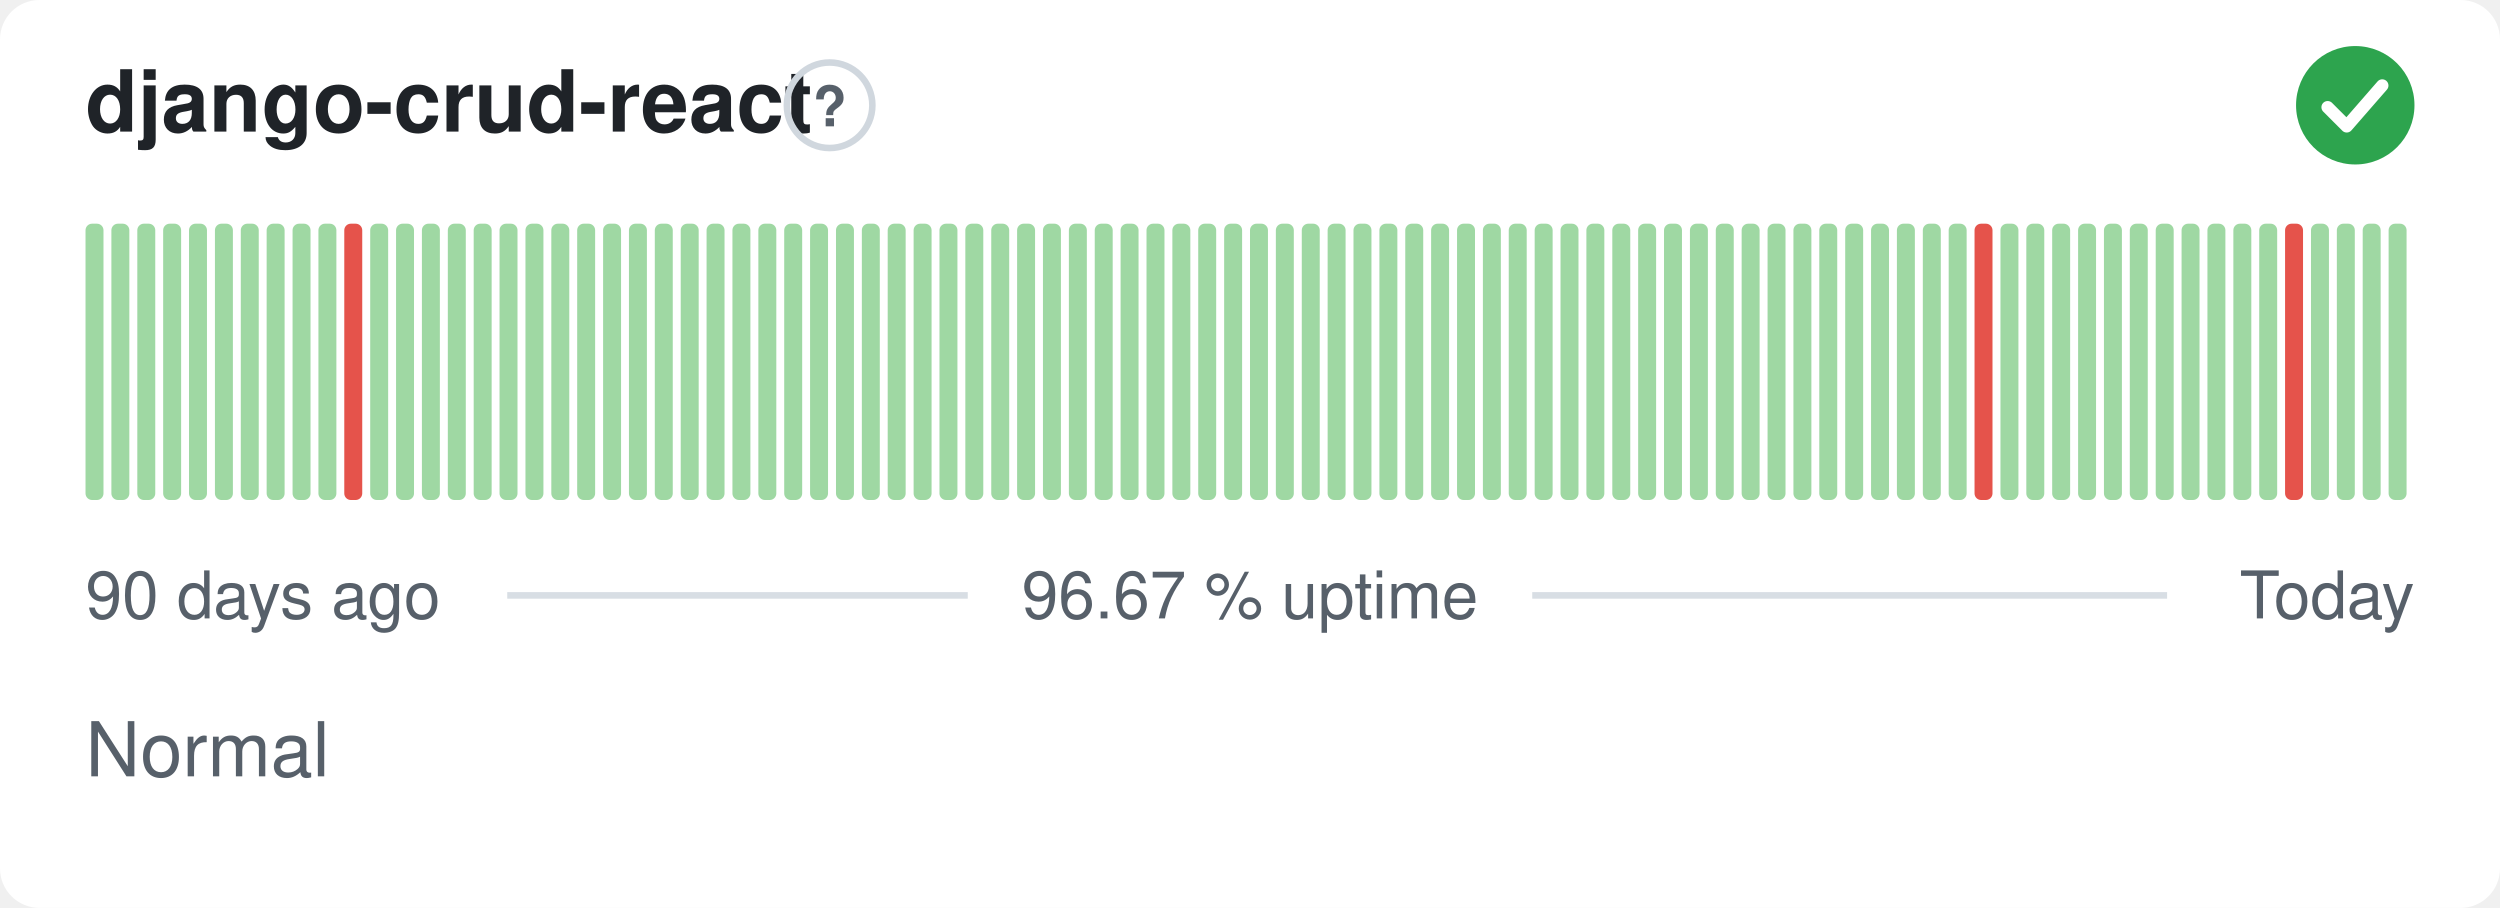
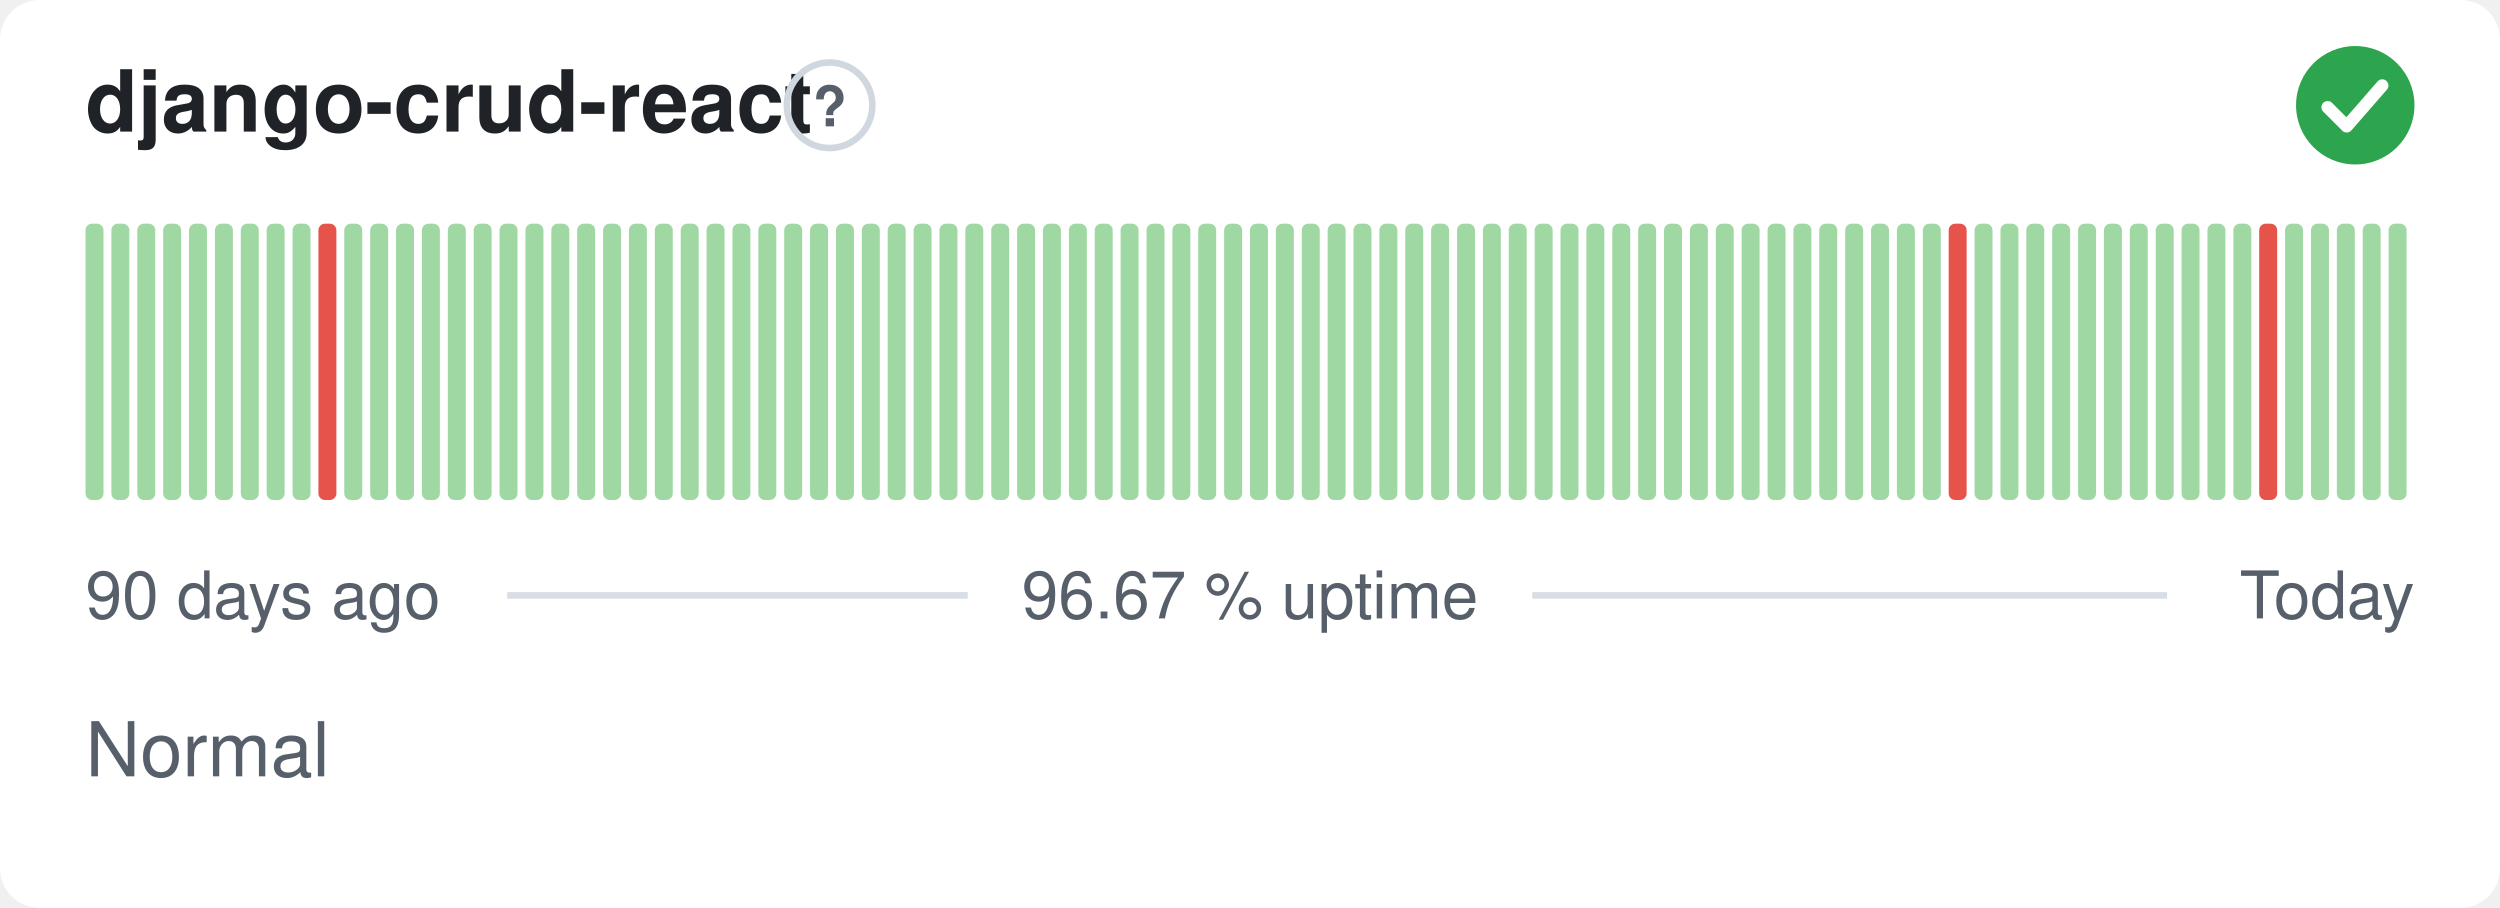
<svg xmlns="http://www.w3.org/2000/svg" width="380" height="138" viewBox="0 0 380 138" role="img" aria-label="django-crud-react: Normal, 96.67 % uptime over the last 90 days" font-family="-apple-system,BlinkMacSystemFont,'Segoe UI',Helvetica,Arial,sans-serif">
  <style>
    @media (prefers-color-scheme: dark) {
      .bg { fill: #0d1117 }
      .title { fill: #e6edf3 }
      .muted { fill: #8b949e }
      .hint { stroke: #30363d }
      .rule { stroke: #30363d }
      .nodata { fill: #21262d }
    }
  </style>
  <rect class="bg" width="380" height="138" rx="6" fill="#ffffff" />
  <text class="title" x="13" y="20" font-size="13" font-weight="600" fill="#1f2328">django-crud-react</text>
  <circle class="hint" cx="126.1" cy="16" r="6.5" fill="none" stroke="#d0d7de" stroke-width="1" />
  <text class="muted" x="126.1" y="19.2" text-anchor="middle" font-size="8.5" font-weight="700" fill="#57606a">?</text>
  <circle cx="358" cy="16" r="9" fill="#2da44e" />
  <path d="M353.80 16.30l2.90 2.90 5.40 -6.20" fill="none" stroke="#fff" stroke-width="1.89" stroke-linecap="round" stroke-linejoin="round" />
  <rect x="13.00" y="34.00" width="2.73" height="42.00" rx="1" fill="#9fd8a3" />
  <rect x="16.93" y="34.00" width="2.73" height="42.00" rx="1" fill="#9fd8a3" />
  <rect x="20.87" y="34.00" width="2.73" height="42.00" rx="1" fill="#9fd8a3" />
  <rect x="24.80" y="34.00" width="2.73" height="42.00" rx="1" fill="#9fd8a3" />
  <rect x="28.73" y="34.00" width="2.73" height="42.00" rx="1" fill="#9fd8a3" />
  <rect x="32.67" y="34.00" width="2.73" height="42.00" rx="1" fill="#9fd8a3" />
  <rect x="36.60" y="34.00" width="2.73" height="42.00" rx="1" fill="#9fd8a3" />
  <rect x="40.53" y="34.00" width="2.73" height="42.00" rx="1" fill="#9fd8a3" />
  <rect x="44.47" y="34.00" width="2.73" height="42.00" rx="1" fill="#9fd8a3" />
-   <rect x="48.40" y="34.00" width="2.73" height="42.00" rx="1" fill="#9fd8a3" />
-   <rect x="52.33" y="34.00" width="2.73" height="42.00" rx="1" fill="#e5534b" />
+   <rect x="48.40" y="34.00" width="2.73" height="42.00" rx="1" fill="#e5534b" />
+   <rect x="52.33" y="34.00" width="2.73" height="42.00" rx="1" fill="#9fd8a3" />
  <rect x="56.27" y="34.00" width="2.73" height="42.00" rx="1" fill="#9fd8a3" />
  <rect x="60.20" y="34.00" width="2.73" height="42.00" rx="1" fill="#9fd8a3" />
  <rect x="64.13" y="34.00" width="2.73" height="42.00" rx="1" fill="#9fd8a3" />
  <rect x="68.07" y="34.00" width="2.73" height="42.00" rx="1" fill="#9fd8a3" />
  <rect x="72.00" y="34.00" width="2.73" height="42.00" rx="1" fill="#9fd8a3" />
  <rect x="75.93" y="34.00" width="2.73" height="42.00" rx="1" fill="#9fd8a3" />
  <rect x="79.87" y="34.00" width="2.73" height="42.00" rx="1" fill="#9fd8a3" />
  <rect x="83.80" y="34.00" width="2.73" height="42.00" rx="1" fill="#9fd8a3" />
  <rect x="87.73" y="34.00" width="2.73" height="42.00" rx="1" fill="#9fd8a3" />
  <rect x="91.67" y="34.00" width="2.73" height="42.00" rx="1" fill="#9fd8a3" />
  <rect x="95.60" y="34.00" width="2.73" height="42.00" rx="1" fill="#9fd8a3" />
  <rect x="99.53" y="34.00" width="2.73" height="42.00" rx="1" fill="#9fd8a3" />
  <rect x="103.47" y="34.00" width="2.73" height="42.00" rx="1" fill="#9fd8a3" />
  <rect x="107.40" y="34.00" width="2.73" height="42.00" rx="1" fill="#9fd8a3" />
  <rect x="111.33" y="34.00" width="2.73" height="42.00" rx="1" fill="#9fd8a3" />
  <rect x="115.27" y="34.00" width="2.73" height="42.00" rx="1" fill="#9fd8a3" />
  <rect x="119.20" y="34.00" width="2.73" height="42.00" rx="1" fill="#9fd8a3" />
  <rect x="123.13" y="34.00" width="2.73" height="42.00" rx="1" fill="#9fd8a3" />
  <rect x="127.07" y="34.00" width="2.73" height="42.00" rx="1" fill="#9fd8a3" />
  <rect x="131.00" y="34.00" width="2.73" height="42.00" rx="1" fill="#9fd8a3" />
  <rect x="134.93" y="34.00" width="2.73" height="42.00" rx="1" fill="#9fd8a3" />
  <rect x="138.87" y="34.00" width="2.73" height="42.00" rx="1" fill="#9fd8a3" />
  <rect x="142.80" y="34.00" width="2.73" height="42.00" rx="1" fill="#9fd8a3" />
  <rect x="146.73" y="34.00" width="2.73" height="42.00" rx="1" fill="#9fd8a3" />
  <rect x="150.67" y="34.00" width="2.73" height="42.00" rx="1" fill="#9fd8a3" />
  <rect x="154.60" y="34.00" width="2.73" height="42.00" rx="1" fill="#9fd8a3" />
  <rect x="158.53" y="34.00" width="2.73" height="42.00" rx="1" fill="#9fd8a3" />
  <rect x="162.47" y="34.00" width="2.73" height="42.00" rx="1" fill="#9fd8a3" />
  <rect x="166.40" y="34.00" width="2.73" height="42.00" rx="1" fill="#9fd8a3" />
  <rect x="170.33" y="34.00" width="2.73" height="42.00" rx="1" fill="#9fd8a3" />
  <rect x="174.27" y="34.00" width="2.73" height="42.00" rx="1" fill="#9fd8a3" />
  <rect x="178.20" y="34.00" width="2.73" height="42.00" rx="1" fill="#9fd8a3" />
  <rect x="182.13" y="34.00" width="2.73" height="42.00" rx="1" fill="#9fd8a3" />
  <rect x="186.07" y="34.00" width="2.73" height="42.00" rx="1" fill="#9fd8a3" />
  <rect x="190.00" y="34.00" width="2.73" height="42.00" rx="1" fill="#9fd8a3" />
  <rect x="193.93" y="34.00" width="2.73" height="42.00" rx="1" fill="#9fd8a3" />
  <rect x="197.87" y="34.00" width="2.73" height="42.00" rx="1" fill="#9fd8a3" />
  <rect x="201.80" y="34.00" width="2.73" height="42.00" rx="1" fill="#9fd8a3" />
  <rect x="205.73" y="34.00" width="2.73" height="42.00" rx="1" fill="#9fd8a3" />
  <rect x="209.67" y="34.00" width="2.73" height="42.00" rx="1" fill="#9fd8a3" />
  <rect x="213.60" y="34.00" width="2.73" height="42.00" rx="1" fill="#9fd8a3" />
  <rect x="217.53" y="34.00" width="2.73" height="42.00" rx="1" fill="#9fd8a3" />
  <rect x="221.47" y="34.00" width="2.73" height="42.00" rx="1" fill="#9fd8a3" />
  <rect x="225.40" y="34.00" width="2.73" height="42.00" rx="1" fill="#9fd8a3" />
  <rect x="229.33" y="34.00" width="2.73" height="42.00" rx="1" fill="#9fd8a3" />
  <rect x="233.27" y="34.00" width="2.73" height="42.00" rx="1" fill="#9fd8a3" />
  <rect x="237.20" y="34.00" width="2.73" height="42.00" rx="1" fill="#9fd8a3" />
  <rect x="241.13" y="34.00" width="2.73" height="42.00" rx="1" fill="#9fd8a3" />
  <rect x="245.07" y="34.00" width="2.73" height="42.00" rx="1" fill="#9fd8a3" />
  <rect x="249.00" y="34.00" width="2.73" height="42.00" rx="1" fill="#9fd8a3" />
  <rect x="252.93" y="34.00" width="2.73" height="42.00" rx="1" fill="#9fd8a3" />
  <rect x="256.87" y="34.00" width="2.73" height="42.00" rx="1" fill="#9fd8a3" />
  <rect x="260.80" y="34.00" width="2.73" height="42.00" rx="1" fill="#9fd8a3" />
  <rect x="264.73" y="34.00" width="2.73" height="42.00" rx="1" fill="#9fd8a3" />
  <rect x="268.67" y="34.00" width="2.73" height="42.00" rx="1" fill="#9fd8a3" />
  <rect x="272.60" y="34.00" width="2.73" height="42.00" rx="1" fill="#9fd8a3" />
  <rect x="276.53" y="34.00" width="2.73" height="42.00" rx="1" fill="#9fd8a3" />
  <rect x="280.47" y="34.00" width="2.73" height="42.00" rx="1" fill="#9fd8a3" />
  <rect x="284.40" y="34.00" width="2.73" height="42.00" rx="1" fill="#9fd8a3" />
  <rect x="288.33" y="34.00" width="2.73" height="42.00" rx="1" fill="#9fd8a3" />
  <rect x="292.27" y="34.00" width="2.73" height="42.00" rx="1" fill="#9fd8a3" />
-   <rect x="296.20" y="34.00" width="2.73" height="42.00" rx="1" fill="#9fd8a3" />
-   <rect x="300.13" y="34.00" width="2.73" height="42.00" rx="1" fill="#e5534b" />
+   <rect x="296.20" y="34.00" width="2.73" height="42.00" rx="1" fill="#e5534b" />
+   <rect x="300.13" y="34.00" width="2.73" height="42.00" rx="1" fill="#9fd8a3" />
  <rect x="304.07" y="34.00" width="2.73" height="42.00" rx="1" fill="#9fd8a3" />
  <rect x="308.00" y="34.00" width="2.73" height="42.00" rx="1" fill="#9fd8a3" />
  <rect x="311.93" y="34.00" width="2.73" height="42.00" rx="1" fill="#9fd8a3" />
  <rect x="315.87" y="34.00" width="2.73" height="42.00" rx="1" fill="#9fd8a3" />
  <rect x="319.80" y="34.00" width="2.73" height="42.00" rx="1" fill="#9fd8a3" />
  <rect x="323.73" y="34.00" width="2.73" height="42.00" rx="1" fill="#9fd8a3" />
  <rect x="327.67" y="34.00" width="2.73" height="42.00" rx="1" fill="#9fd8a3" />
  <rect x="331.60" y="34.00" width="2.73" height="42.00" rx="1" fill="#9fd8a3" />
  <rect x="335.53" y="34.00" width="2.73" height="42.00" rx="1" fill="#9fd8a3" />
  <rect x="339.47" y="34.00" width="2.73" height="42.00" rx="1" fill="#9fd8a3" />
-   <rect x="343.40" y="34.00" width="2.73" height="42.00" rx="1" fill="#9fd8a3" />
-   <rect x="347.33" y="34.00" width="2.73" height="42.00" rx="1" fill="#e5534b" />
+   <rect x="343.40" y="34.00" width="2.73" height="42.00" rx="1" fill="#e5534b" />
+   <rect x="347.33" y="34.00" width="2.73" height="42.00" rx="1" fill="#9fd8a3" />
  <rect x="351.27" y="34.00" width="2.73" height="42.00" rx="1" fill="#9fd8a3" />
  <rect x="355.20" y="34.00" width="2.73" height="42.00" rx="1" fill="#9fd8a3" />
  <rect x="359.13" y="34.00" width="2.73" height="42.00" rx="1" fill="#9fd8a3" />
  <rect x="363.07" y="34.00" width="2.73" height="42.00" rx="1" fill="#9fd8a3" />
  <text class="muted" x="13" y="94" font-size="10" fill="#57606a">90 days ago</text>
  <text class="muted" x="190" y="94" text-anchor="middle" font-size="10" fill="#57606a">96.67 % uptime</text>
  <text class="muted" x="367" y="94" text-anchor="end" font-size="10" fill="#57606a">Today</text>
  <line class="rule" x1="77.1" y1="90.5" x2="147.1" y2="90.5" stroke="#d8dee4" stroke-width="1" />
  <line class="rule" x1="232.9" y1="90.5" x2="329.4" y2="90.5" stroke="#d8dee4" stroke-width="1" />
  <text class="muted" x="13" y="118" font-size="11.5" fill="#57606a">Normal</text>
</svg>
